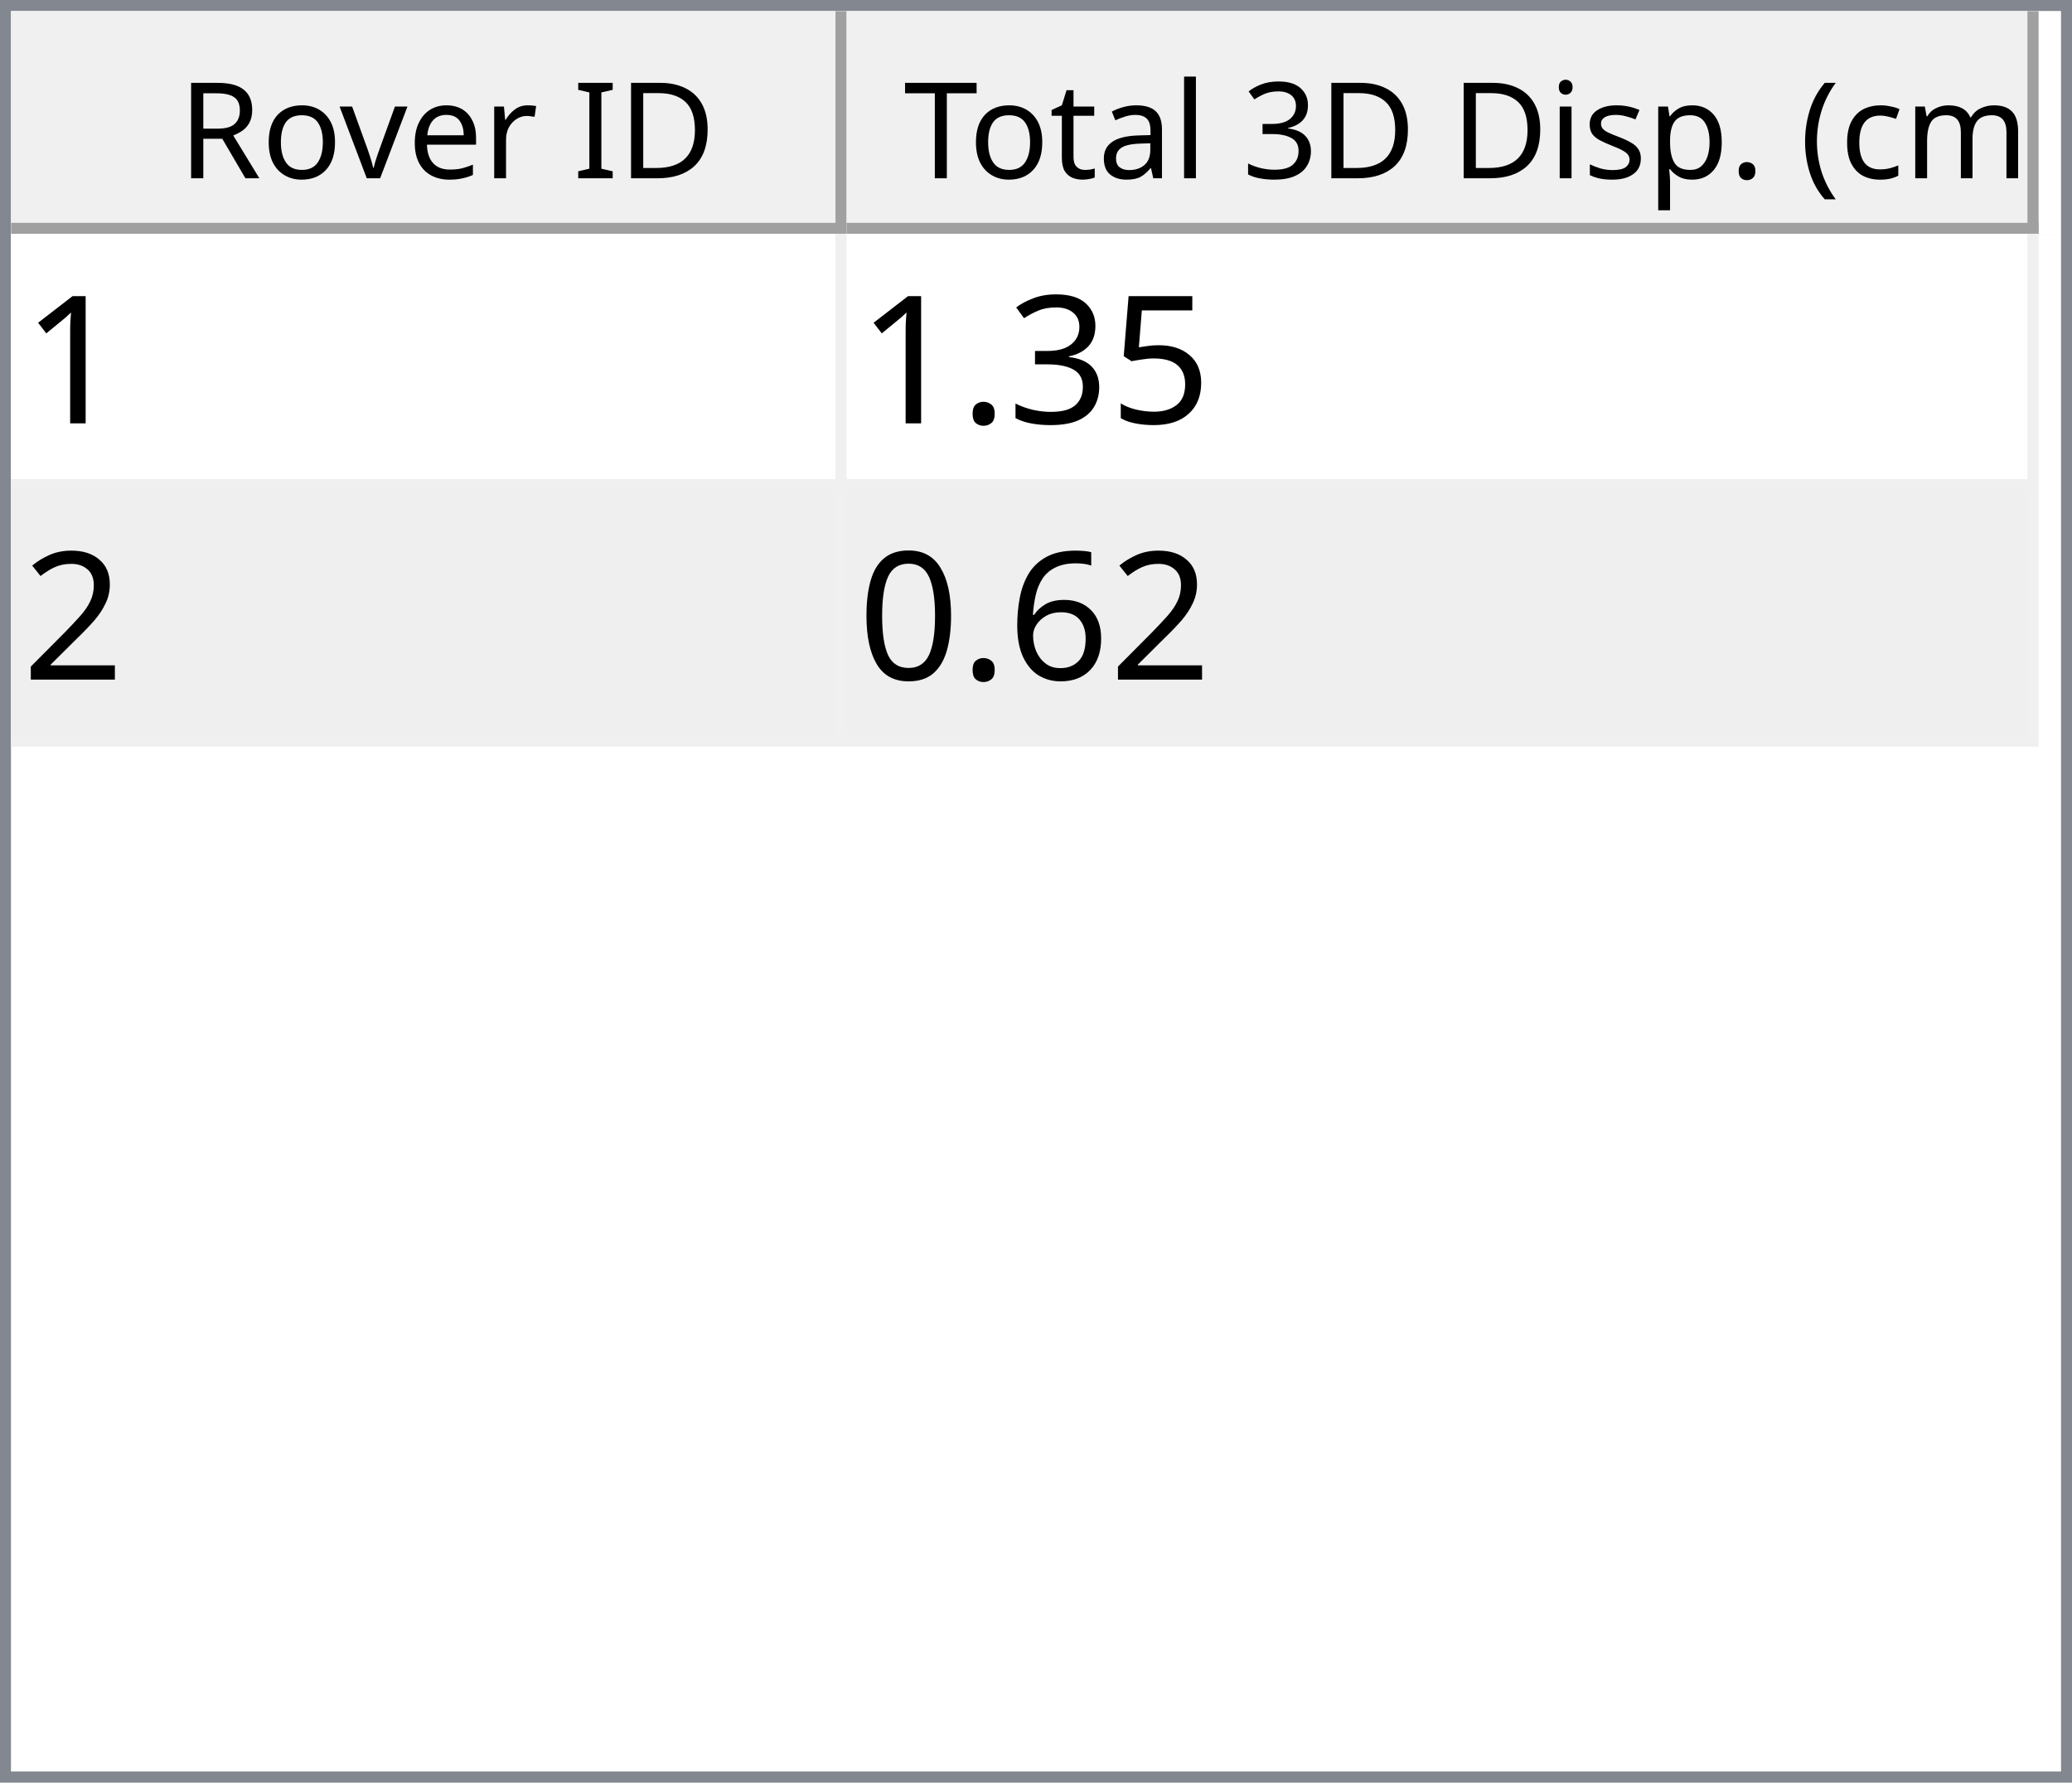
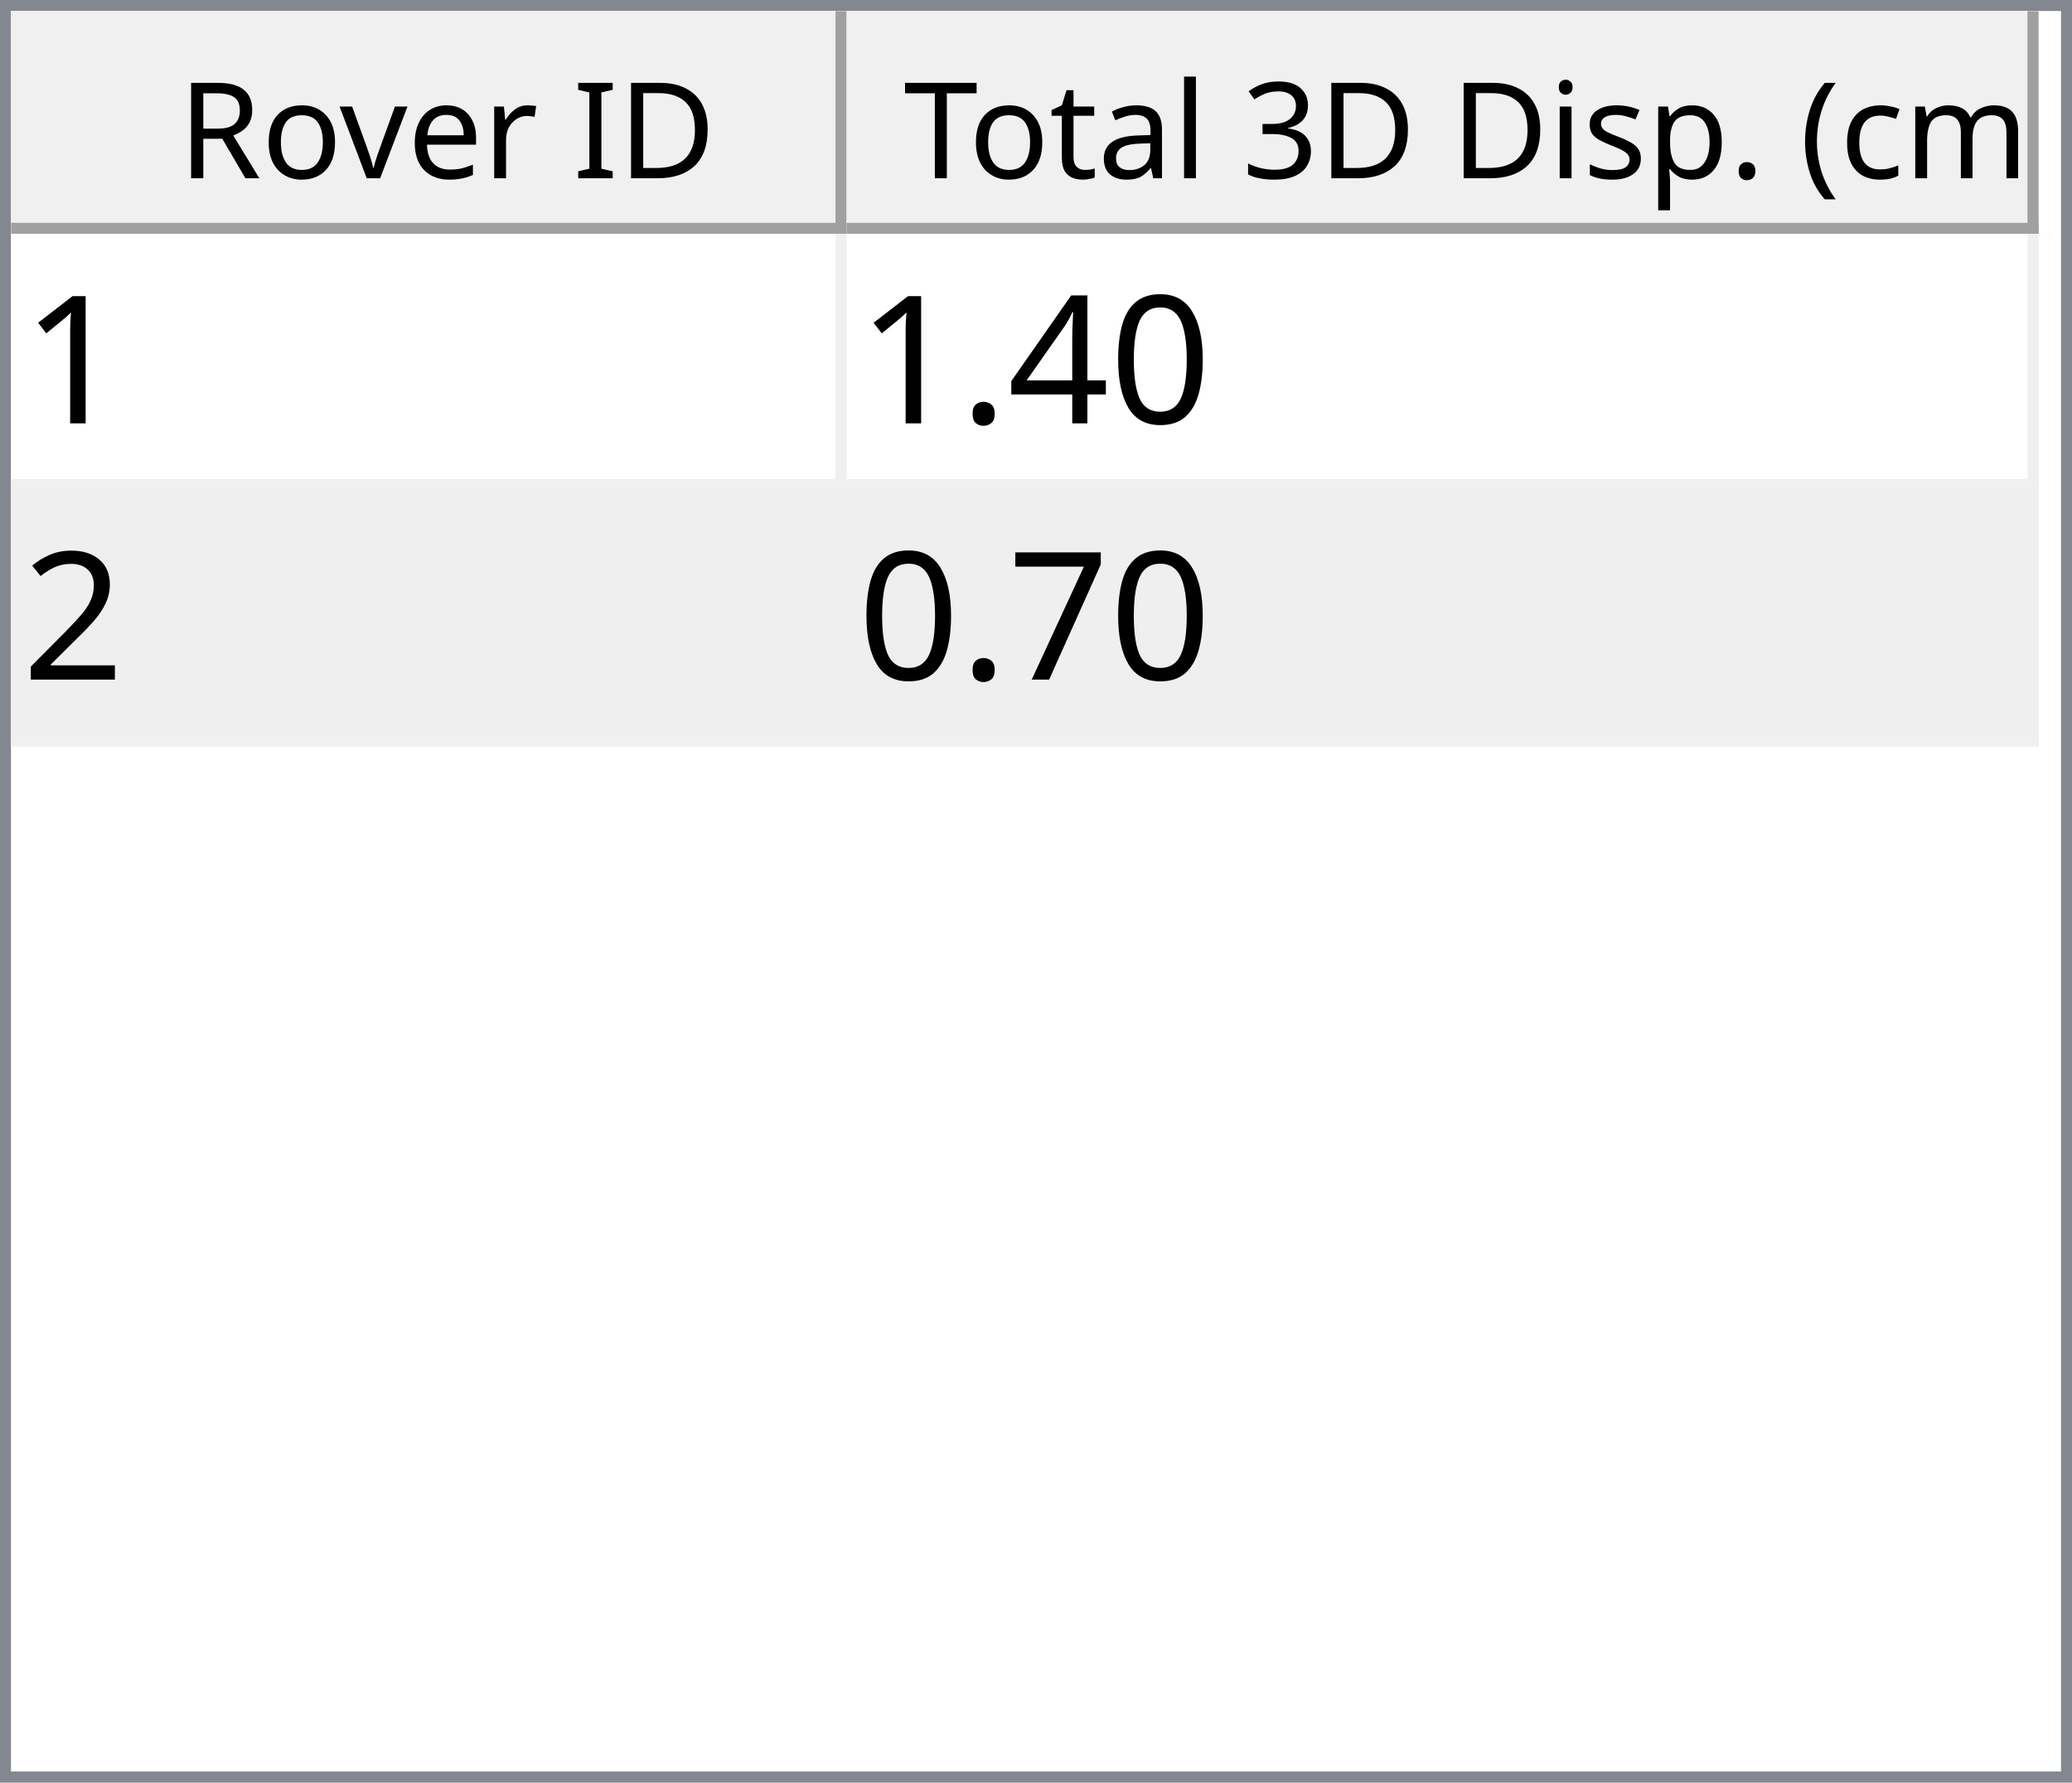
<svg xmlns="http://www.w3.org/2000/svg" style="fill-opacity:1; color-rendering:auto; color-interpolation:auto; text-rendering:auto; stroke:black; stroke-linecap:square; stroke-miterlimit:10; shape-rendering:auto; stroke-opacity:1; fill:black; stroke-dasharray:none; font-weight:normal; stroke-width:1; font-family:'Dialog'; font-style:normal; stroke-linejoin:miter; font-size:12px; stroke-dashoffset:0; image-rendering:auto;" width="186" height="160">
  <defs id="genericDefs" />
  <g>
    <defs id="defs1">
      <clipPath clipPathUnits="userSpaceOnUse" id="clipPath1">
        <path d="M0 0 L186 0 L186 160 L0 160 L0 0 Z" />
      </clipPath>
      <clipPath clipPathUnits="userSpaceOnUse" id="clipPath2">
        <path d="M0 0 L0 160 L186 160 L186 0 Z" />
      </clipPath>
      <clipPath clipPathUnits="userSpaceOnUse" id="clipPath3">
        <path d="M0 0 L0 20 L184 20 L184 0 Z" />
      </clipPath>
      <clipPath clipPathUnits="userSpaceOnUse" id="clipPath4">
        <path d="M0 0 L0 20 L75 20 L75 0 Z" />
      </clipPath>
      <clipPath clipPathUnits="userSpaceOnUse" id="clipPath5">
        <path d="M1 1 L1 19 L74 19 L74 1 Z" />
      </clipPath>
      <clipPath clipPathUnits="userSpaceOnUse" id="clipPath6">
        <path d="M0 0 L0 18 L73 18 L73 0 Z" />
      </clipPath>
      <clipPath clipPathUnits="userSpaceOnUse" id="clipPath7">
        <path d="M-0.5 -0.5 L-0.5 19.5 L74.5 19.5 L74.5 -0.5 Z" />
      </clipPath>
      <clipPath clipPathUnits="userSpaceOnUse" id="clipPath8">
        <path d="M0 0 L0 20 L107 20 L107 0 Z" />
      </clipPath>
      <clipPath clipPathUnits="userSpaceOnUse" id="clipPath9">
        <path d="M1 1 L1 19 L106 19 L106 1 Z" />
      </clipPath>
      <clipPath clipPathUnits="userSpaceOnUse" id="clipPath10">
        <path d="M0 0 L0 18 L105 18 L105 0 Z" />
      </clipPath>
      <clipPath clipPathUnits="userSpaceOnUse" id="clipPath11">
        <path d="M-0.5 -0.5 L-0.5 19.5 L106.5 19.5 L106.5 -0.5 Z" />
      </clipPath>
      <clipPath clipPathUnits="userSpaceOnUse" id="clipPath12">
        <path d="M0 0 L0 138 L184 138 L184 0 Z" />
      </clipPath>
      <clipPath clipPathUnits="userSpaceOnUse" id="clipPath13">
        <path d="M0 0 L0 46 L182 46 L182 0 Z" />
      </clipPath>
      <clipPath clipPathUnits="userSpaceOnUse" id="clipPath14">
        <path d="M-0.5 -0.5 L-0.5 45.5 L181.5 45.5 L181.5 -0.5 Z" />
      </clipPath>
      <clipPath clipPathUnits="userSpaceOnUse" id="clipPath15">
        <path d="M0 0 L0 22 L74 22 L74 0 Z" />
      </clipPath>
      <clipPath clipPathUnits="userSpaceOnUse" id="clipPath16">
        <path d="M0 0 L0 22 L106 22 L106 0 Z" />
      </clipPath>
      <font horiz-adv-x="64.551" id="font1">
        <font-face ascent="107.91" descent="25.098" units-per-em="100" style="font-style:normal; font-family:Segoe UI; font-weight:normal;" />
        <missing-glyph horiz-adv-x="64.551" d="M8.109 0 L8.109 68.266 L56.453 68.266 L56.453 0 L8.109 0 ZM15.328 7.234 L49.219 7.234 L49.219 61.031 L15.328 61.031 L15.328 7.234 Z" />
        <glyph unicode="D" horiz-adv-x="70.117" d="M9.188 0 L9.188 70.016 L28.516 70.016 Q65.531 70.016 65.531 35.891 Q65.531 19.672 55.25 9.836 Q44.969 0 27.734 0 L9.188 0 ZM17.391 62.594 L17.391 7.422 L27.828 7.422 Q41.609 7.422 49.273 14.797 Q56.938 22.172 56.938 35.688 Q56.938 62.594 28.328 62.594 L17.391 62.594 Z" />
        <glyph unicode="I" horiz-adv-x="26.611" d="M17.391 0 L9.188 0 L9.188 70.016 L17.391 70.016 L17.391 0 Z" />
        <glyph unicode=" " horiz-adv-x="27.393" d="" />
        <glyph unicode="r" horiz-adv-x="34.766" d="M34.188 41.891 Q32.078 43.5 28.125 43.5 Q23 43.5 19.555 38.672 Q16.109 33.844 16.109 25.484 L16.109 0 L8.109 0 L8.109 50 L16.109 50 L16.109 39.703 L16.312 39.703 Q18.016 44.969 21.531 47.922 Q25.047 50.875 29.391 50.875 Q32.516 50.875 34.188 50.203 L34.188 41.891 Z" />
        <glyph unicode="e" horiz-adv-x="52.295" d="M48.297 23 L12.984 23 Q13.188 14.656 17.484 10.109 Q21.781 5.562 29.297 5.562 Q37.75 5.562 44.828 11.141 L44.828 3.609 Q38.234 -1.172 27.391 -1.172 Q16.797 -1.172 10.742 5.641 Q4.688 12.453 4.688 24.812 Q4.688 36.469 11.305 43.82 Q17.922 51.172 27.734 51.172 Q37.547 51.172 42.922 44.828 Q48.297 38.484 48.297 27.203 L48.297 23 ZM40.094 29.781 Q40.047 36.719 36.75 40.578 Q33.453 44.438 27.594 44.438 Q21.922 44.438 17.969 40.383 Q14.016 36.328 13.094 29.781 L40.094 29.781 Z" />
        <glyph unicode="v" horiz-adv-x="47.9" d="M47.406 50 L27.484 0 L19.625 0 L0.688 50 L9.469 50 L22.172 13.672 Q23.578 9.672 23.922 6.688 L24.125 6.688 Q24.609 10.453 25.688 13.484 L38.969 50 L47.406 50 Z" />
        <glyph unicode="o" horiz-adv-x="58.594" d="M29 -1.172 Q17.922 -1.172 11.305 5.836 Q4.688 12.844 4.688 24.422 Q4.688 37.016 11.57 44.094 Q18.453 51.172 30.172 51.172 Q41.359 51.172 47.633 44.289 Q53.906 37.406 53.906 25.203 Q53.906 13.234 47.141 6.031 Q40.375 -1.172 29 -1.172 ZM29.594 44.438 Q21.875 44.438 17.383 39.188 Q12.891 33.938 12.891 24.703 Q12.891 15.828 17.43 10.695 Q21.969 5.562 29.594 5.562 Q37.359 5.562 41.531 10.594 Q45.703 15.625 45.703 24.906 Q45.703 34.281 41.531 39.359 Q37.359 44.438 29.594 44.438 Z" />
        <glyph unicode="R" horiz-adv-x="59.814" d="M59.375 0 L49.609 0 L37.891 19.625 Q36.281 22.359 34.766 24.289 Q33.25 26.219 31.664 27.438 Q30.078 28.656 28.25 29.219 Q26.422 29.781 24.125 29.781 L17.391 29.781 L17.391 0 L9.188 0 L9.188 70.016 L30.078 70.016 Q34.672 70.016 38.555 68.867 Q42.438 67.719 45.289 65.375 Q48.141 63.031 49.758 59.547 Q51.375 56.062 51.375 51.375 Q51.375 47.703 50.273 44.656 Q49.172 41.609 47.148 39.211 Q45.125 36.812 42.266 35.133 Q39.406 33.453 35.844 32.516 L35.844 32.328 Q37.594 31.547 38.891 30.547 Q40.188 29.547 41.359 28.18 Q42.531 26.812 43.68 25.078 Q44.828 23.344 46.234 21.047 L59.375 0 ZM17.391 62.594 L17.391 37.203 L28.516 37.203 Q31.594 37.203 34.203 38.133 Q36.812 39.062 38.719 40.797 Q40.625 42.531 41.703 45.047 Q42.781 47.562 42.781 50.688 Q42.781 56.297 39.141 59.445 Q35.5 62.594 28.609 62.594 L17.391 62.594 Z" />
        <glyph unicode=")" horiz-adv-x="30.176" d="M8.297 -15.922 L1.172 -15.922 Q16.406 2.344 16.406 26.812 Q16.406 51.469 1.078 70.016 L8.297 70.016 Q23.531 52.156 23.531 26.703 Q23.531 1.375 8.297 -15.922 Z" />
        <glyph unicode="m" horiz-adv-x="86.133" d="M79.109 0 L71.094 0 L71.094 28.719 Q71.094 37.016 68.531 40.727 Q65.969 44.438 59.906 44.438 Q54.781 44.438 51.195 39.75 Q47.609 35.062 47.609 28.516 L47.609 0 L39.594 0 L39.594 29.688 Q39.594 44.438 28.219 44.438 Q22.953 44.438 19.531 40.016 Q16.109 35.594 16.109 28.516 L16.109 0 L8.109 0 L8.109 50 L16.109 50 L16.109 42.094 L16.312 42.094 Q21.625 51.172 31.844 51.172 Q36.969 51.172 40.773 48.312 Q44.578 45.453 46 40.828 Q51.562 51.172 62.594 51.172 Q79.109 51.172 79.109 30.812 L79.109 0 Z" />
        <glyph unicode="c" horiz-adv-x="46.191" d="M42.188 2.297 Q36.422 -1.172 28.516 -1.172 Q17.828 -1.172 11.258 5.789 Q4.688 12.75 4.688 23.828 Q4.688 36.188 11.766 43.68 Q18.844 51.172 30.672 51.172 Q37.25 51.172 42.281 48.734 L42.281 40.531 Q36.719 44.438 30.375 44.438 Q22.703 44.438 17.797 38.945 Q12.891 33.453 12.891 24.516 Q12.891 15.719 17.508 10.641 Q22.125 5.562 29.891 5.562 Q36.422 5.562 42.188 9.906 L42.188 2.297 Z" />
        <glyph unicode="(" horiz-adv-x="30.176" d="M29.109 -15.922 L21.969 -15.922 Q6.844 1.375 6.844 26.703 Q6.844 52.156 21.969 70.016 L29.203 70.016 Q13.875 51.469 13.875 26.812 Q13.875 2.344 29.109 -15.922 Z" />
        <glyph unicode="." horiz-adv-x="21.68" d="M10.891 -1.078 Q8.641 -1.078 7.055 0.539 Q5.469 2.156 5.469 4.391 Q5.469 6.641 7.055 8.273 Q8.641 9.906 10.891 9.906 Q13.188 9.906 14.797 8.273 Q16.406 6.641 16.406 4.391 Q16.406 2.156 14.797 0.539 Q13.188 -1.078 10.891 -1.078 Z" />
        <glyph unicode="p" horiz-adv-x="58.789" d="M16.312 7.234 L16.109 7.234 L16.109 -23 L8.109 -23 L8.109 50 L16.109 50 L16.109 41.219 L16.312 41.219 Q22.219 51.172 33.594 51.172 Q43.266 51.172 48.688 44.461 Q54.109 37.75 54.109 26.469 Q54.109 13.922 48 6.375 Q41.891 -1.172 31.297 -1.172 Q21.578 -1.172 16.312 7.234 ZM16.109 27.391 L16.109 20.406 Q16.109 14.203 20.141 9.883 Q24.172 5.562 30.375 5.562 Q37.641 5.562 41.773 11.133 Q45.906 16.703 45.906 26.609 Q45.906 34.969 42.047 39.703 Q38.188 44.438 31.594 44.438 Q24.609 44.438 20.359 39.578 Q16.109 34.719 16.109 27.391 Z" />
        <glyph unicode="s" horiz-adv-x="42.432" d="M5.078 1.812 L5.078 10.406 Q11.625 5.562 19.484 5.562 Q30.031 5.562 30.031 12.594 Q30.031 14.594 29.125 15.992 Q28.219 17.391 26.68 18.461 Q25.141 19.531 23.07 20.383 Q21 21.234 18.609 22.172 Q15.281 23.484 12.766 24.828 Q10.25 26.172 8.57 27.859 Q6.891 29.547 6.031 31.695 Q5.172 33.844 5.172 36.719 Q5.172 40.234 6.789 42.945 Q8.406 45.656 11.086 47.484 Q13.766 49.312 17.211 50.242 Q20.656 51.172 24.312 51.172 Q30.812 51.172 35.938 48.922 L35.938 40.828 Q30.422 44.438 23.25 44.438 Q21 44.438 19.195 43.922 Q17.391 43.406 16.094 42.477 Q14.797 41.547 14.086 40.258 Q13.375 38.969 13.375 37.406 Q13.375 35.453 14.086 34.133 Q14.797 32.812 16.164 31.789 Q17.531 30.766 19.484 29.938 Q21.438 29.109 23.922 28.125 Q27.25 26.859 29.883 25.516 Q32.516 24.172 34.375 22.484 Q36.234 20.797 37.234 18.602 Q38.234 16.406 38.234 13.375 Q38.234 9.672 36.602 6.938 Q34.969 4.203 32.234 2.398 Q29.5 0.594 25.93 -0.289 Q22.359 -1.172 18.453 -1.172 Q10.75 -1.172 5.078 1.812 Z" />
        <glyph unicode="i" horiz-adv-x="24.219" d="M12.203 62.703 Q10.062 62.703 8.547 64.164 Q7.031 65.625 7.031 67.875 Q7.031 70.125 8.547 71.609 Q10.062 73.094 12.203 73.094 Q14.406 73.094 15.945 71.609 Q17.484 70.125 17.484 67.875 Q17.484 65.719 15.945 64.211 Q14.406 62.703 12.203 62.703 ZM16.109 0 L8.109 0 L8.109 50 L16.109 50 L16.109 0 Z" />
        <glyph unicode="3" horiz-adv-x="53.906" d="M46.531 19.828 Q46.531 15.094 44.75 11.211 Q42.969 7.328 39.719 4.57 Q36.469 1.812 31.93 0.297 Q27.391 -1.219 21.922 -1.219 Q11.922 -1.219 6 2.594 L6 11.188 Q13.094 5.609 22.219 5.609 Q25.875 5.609 28.828 6.539 Q31.781 7.469 33.906 9.227 Q36.031 10.984 37.18 13.477 Q38.328 15.969 38.328 19.094 Q38.328 32.812 18.797 32.812 L12.984 32.812 L12.984 39.594 L18.5 39.594 Q35.797 39.594 35.797 52.484 Q35.797 64.406 22.609 64.406 Q15.188 64.406 8.688 59.422 L8.688 67.188 Q15.375 71.188 24.609 71.188 Q29 71.188 32.57 69.969 Q36.141 68.75 38.68 66.555 Q41.219 64.359 42.609 61.281 Q44 58.203 44 54.5 Q44 40.672 30.031 36.719 L30.031 36.531 Q33.594 36.141 36.625 34.797 Q39.656 33.453 41.852 31.305 Q44.047 29.156 45.289 26.25 Q46.531 23.344 46.531 19.828 Z" />
        <glyph unicode="l" horiz-adv-x="24.219" d="M16.109 0 L8.109 0 L8.109 74.031 L16.109 74.031 L16.109 0 Z" />
        <glyph unicode="a" horiz-adv-x="50.879" d="M43.891 0 L35.891 0 L35.891 7.812 L35.688 7.812 Q30.469 -1.172 20.312 -1.172 Q12.844 -1.172 8.617 2.781 Q4.391 6.734 4.391 13.281 Q4.391 27.297 20.906 29.594 L35.891 31.688 Q35.891 44.438 25.594 44.438 Q16.547 44.438 9.281 38.281 L9.281 46.484 Q16.656 51.172 26.266 51.172 Q43.891 51.172 43.891 32.516 L43.891 0 ZM35.891 25.297 L23.828 23.641 Q18.266 22.859 15.43 20.875 Q12.594 18.891 12.594 13.875 Q12.594 10.203 15.211 7.883 Q17.828 5.562 22.172 5.562 Q28.125 5.562 32.008 9.742 Q35.891 13.922 35.891 20.312 L35.891 25.297 Z" />
        <glyph unicode="t" horiz-adv-x="33.887" d="M31.297 0.484 Q28.469 -1.078 23.828 -1.078 Q10.688 -1.078 10.688 13.578 L10.688 43.172 L2.094 43.172 L2.094 50 L10.688 50 L10.688 62.203 L18.703 64.797 L18.703 50 L31.297 50 L31.297 43.172 L18.703 43.172 L18.703 14.984 Q18.703 9.969 20.414 7.82 Q22.125 5.672 26.078 5.672 Q29.109 5.672 31.297 7.328 L31.297 0.484 Z" />
        <glyph unicode="T" horiz-adv-x="52.393" d="M50.594 62.594 L30.375 62.594 L30.375 0 L22.172 0 L22.172 62.594 L2 62.594 L2 70.016 L50.594 70.016 L50.594 62.594 Z" />
      </font>
      <font horiz-adv-x="75.0" id="font2">
        <font-face ascent="100.537" descent="21.973" units-per-em="100" style="font-style:normal; font-family:sans-serif; font-weight:normal;" />
        <missing-glyph horiz-adv-x="75.0" d="M12.5 0 L12.5 62.5 L62.5 62.5 L62.5 0 L12.5 0 ZM14.062 1.562 L60.938 1.562 L60.938 60.938 L14.062 60.938 L14.062 1.562 Z" />
        <glyph unicode="1" horiz-adv-x="55.615" d="M37.25 0 L28.469 0 L28.469 56 Q25.297 52.984 20.141 49.953 Q14.984 46.922 10.891 45.406 L10.891 53.906 Q18.266 57.375 23.781 62.305 Q29.297 67.234 31.594 71.875 L37.25 71.875 L37.25 0 Z" />
-         <glyph unicode="5" horiz-adv-x="55.615" d="M4.156 18.75 L13.375 19.531 Q14.406 12.797 18.141 9.398 Q21.875 6 27.156 6 Q33.5 6 37.891 10.789 Q42.281 15.578 42.281 23.484 Q42.281 31 38.062 35.352 Q33.844 39.703 27 39.703 Q22.75 39.703 19.336 37.773 Q15.922 35.844 13.969 32.766 L5.719 33.844 L12.641 70.609 L48.25 70.609 L48.25 62.203 L19.672 62.203 L15.828 42.969 Q22.266 47.469 29.344 47.469 Q38.719 47.469 45.164 40.969 Q51.609 34.469 51.609 24.266 Q51.609 14.547 45.953 7.469 Q39.062 -1.219 27.156 -1.219 Q17.391 -1.219 11.211 4.25 Q5.031 9.719 4.156 18.75 Z" />
-         <glyph unicode="3" horiz-adv-x="55.615" d="M4.203 18.891 L12.984 20.062 Q14.5 12.594 18.141 9.297 Q21.781 6 27 6 Q33.203 6 37.477 10.297 Q41.75 14.594 41.75 20.953 Q41.75 27 37.797 30.93 Q33.844 34.859 27.734 34.859 Q25.25 34.859 21.531 33.891 L22.516 41.609 Q23.391 41.5 23.922 41.5 Q29.547 41.5 34.039 44.43 Q38.531 47.359 38.531 53.469 Q38.531 58.297 35.258 61.477 Q31.984 64.656 26.812 64.656 Q21.688 64.656 18.266 61.43 Q14.844 58.203 13.875 51.766 L5.078 53.328 Q6.688 62.156 12.398 67.016 Q18.109 71.875 26.609 71.875 Q32.469 71.875 37.398 69.359 Q42.328 66.844 44.945 62.5 Q47.562 58.156 47.562 53.266 Q47.562 48.641 45.07 44.828 Q42.578 41.016 37.703 38.766 Q44.047 37.312 47.562 32.695 Q51.078 28.078 51.078 21.141 Q51.078 11.766 44.242 5.25 Q37.406 -1.266 26.953 -1.266 Q17.531 -1.266 11.305 4.352 Q5.078 9.969 4.203 18.891 Z" />
+         <glyph unicode="0" horiz-adv-x="55.615" d="M4.156 35.297 Q4.156 48 6.766 55.742 Q9.375 63.484 14.523 67.68 Q19.672 71.875 27.484 71.875 Q33.25 71.875 37.594 69.555 Q41.938 67.234 44.773 62.867 Q47.609 58.5 49.219 52.227 Q50.828 45.953 50.828 35.297 Q50.828 22.703 48.242 14.969 Q45.656 7.234 40.508 3.008 Q35.359 -1.219 27.484 -1.219 Q17.141 -1.219 11.234 6.203 Q4.156 15.141 4.156 35.297 ZM13.188 35.297 Q13.188 17.672 17.312 11.836 Q21.438 6 27.484 6 Q33.547 6 37.672 11.859 Q41.797 17.719 41.797 35.297 Q41.797 52.984 37.672 58.789 Q33.547 64.594 27.391 64.594 Q21.344 64.594 17.719 59.469 Q13.188 52.938 13.188 35.297 Z" />
+         <glyph unicode="4" horiz-adv-x="55.615" d="M32.328 0 L32.328 17.141 L1.266 17.141 L1.266 25.203 L33.938 71.578 L41.109 71.578 L41.109 25.203 L50.781 25.203 L50.781 17.141 L41.109 17.141 L41.109 0 L32.328 0 ZM32.328 25.203 L32.328 57.469 L9.906 25.203 L32.328 25.203 Z" />
        <glyph unicode="." horiz-adv-x="27.783" d="M9.078 0 L9.078 10.016 L19.094 10.016 L19.094 0 L9.078 0 Z" />
        <glyph unicode="2" horiz-adv-x="55.615" d="M50.344 8.453 L50.344 0 L3.031 0 Q2.938 3.172 4.047 6.109 Q5.859 10.938 9.836 15.625 Q13.812 20.312 21.344 26.469 Q33.016 36.031 37.117 41.625 Q41.219 47.219 41.219 52.203 Q41.219 57.422 37.477 61.008 Q33.734 64.594 27.734 64.594 Q21.391 64.594 17.578 60.789 Q13.766 56.984 13.719 50.25 L4.688 51.172 Q5.609 61.281 11.664 66.578 Q17.719 71.875 27.938 71.875 Q38.234 71.875 44.242 66.164 Q50.25 60.453 50.25 52 Q50.25 47.703 48.492 43.555 Q46.734 39.406 42.656 34.812 Q38.578 30.219 29.109 22.219 Q21.188 15.578 18.945 13.211 Q16.703 10.844 15.234 8.453 L50.344 8.453 Z" />
-         <glyph unicode="6" horiz-adv-x="55.615" d="M49.75 54.047 L41.016 53.375 Q39.844 58.547 37.703 60.891 Q34.125 64.656 28.906 64.656 Q24.703 64.656 21.531 62.312 Q17.391 59.281 14.992 53.469 Q12.594 47.656 12.5 36.922 Q15.672 41.75 20.266 44.094 Q24.859 46.438 29.891 46.438 Q38.672 46.438 44.852 39.969 Q51.031 33.5 51.031 23.25 Q51.031 16.5 48.125 10.719 Q45.219 4.938 40.141 1.859 Q35.062 -1.219 28.609 -1.219 Q17.625 -1.219 10.695 6.859 Q3.766 14.938 3.766 33.5 Q3.766 54.25 11.422 63.672 Q18.109 71.875 29.438 71.875 Q37.891 71.875 43.289 67.141 Q48.688 62.406 49.75 54.047 ZM13.875 23.188 Q13.875 18.656 15.797 14.508 Q17.719 10.359 21.188 8.18 Q24.656 6 28.469 6 Q34.031 6 38.039 10.492 Q42.047 14.984 42.047 22.703 Q42.047 30.125 38.086 34.398 Q34.125 38.672 28.125 38.672 Q22.172 38.672 18.023 34.398 Q13.875 30.125 13.875 23.188 Z" />
-         <glyph unicode="0" horiz-adv-x="55.615" d="M4.156 35.297 Q4.156 48 6.766 55.742 Q9.375 63.484 14.523 67.68 Q19.672 71.875 27.484 71.875 Q33.25 71.875 37.594 69.555 Q41.938 67.234 44.773 62.867 Q47.609 58.5 49.219 52.227 Q50.828 45.953 50.828 35.297 Q50.828 22.703 48.242 14.969 Q45.656 7.234 40.508 3.008 Q35.359 -1.219 27.484 -1.219 Q17.141 -1.219 11.234 6.203 Q4.156 15.141 4.156 35.297 ZM13.188 35.297 Q13.188 17.672 17.312 11.836 Q21.438 6 27.484 6 Q33.547 6 37.672 11.859 Q41.797 17.719 41.797 35.297 Q41.797 52.984 37.672 58.789 Q33.547 64.594 27.391 64.594 Q21.344 64.594 17.719 59.469 Q13.188 52.938 13.188 35.297 Z" />
+         <glyph unicode="7" horiz-adv-x="55.615" d="M4.734 62.203 L4.734 70.656 L51.078 70.656 L51.078 63.812 Q44.234 56.547 37.523 44.484 Q30.812 32.422 27.156 19.672 Q24.516 10.688 23.781 0 L14.75 0 Q14.891 8.453 18.062 20.414 Q21.234 32.375 27.172 43.484 Q33.109 54.594 39.797 62.203 L4.734 62.203 Z" />
      </font>
    </defs>
    <g style="fill:white; stroke:white;">
      <rect x="0" y="0" width="186" style="clip-path:url(#clipPath1); stroke:none;" height="160" />
    </g>
    <g style="fill:white; text-rendering:optimizeSpeed; color-rendering:optimizeSpeed; image-rendering:optimizeSpeed; shape-rendering:crispEdges; stroke:white; color-interpolation:sRGB;">
      <rect x="0" width="186" height="160" y="0" style="stroke:none;" />
      <path style="stroke:none;" d="M0 160 L186 160 L186 0 L0 0 Z" />
    </g>
    <g style="fill:rgb(240,240,240); font-family:'Segoe UI'; stroke:rgb(240,240,240);">
      <rect x="0" y="0" width="186" style="clip-path:url(#clipPath2); stroke:none;" height="160" />
    </g>
    <g style="fill:rgb(130,135,144); font-family:'Segoe UI'; stroke:rgb(130,135,144);">
      <path d="M0 0 L186 0 L186 160 L0 160 L0 0 ZM1 1 L185 1 L185 159 L1 159 L1 1 Z" style="fill-rule:evenodd; clip-path:url(#clipPath2); stroke:none;" />
    </g>
    <g style="fill:white; font-family:'Segoe UI'; stroke:white;" transform="translate(1,1)">
      <rect x="0" y="0" width="184" style="clip-path:url(#clipPath3); stroke:none;" height="20" />
    </g>
    <g style="fill:rgb(240,240,240); font-family:'Segoe UI'; stroke:rgb(240,240,240);" transform="translate(1,1)">
      <rect x="0" y="0" width="75" style="clip-path:url(#clipPath4); stroke:none;" height="20" />
    </g>
    <g style="font-family:'Segoe UI';" transform="translate(2,2)">
      <text x="14" xml:space="preserve" y="14" style="clip-path:url(#clipPath6); stroke:none;">Rover ID</text>
    </g>
    <g style="fill:rgb(160,160,160); font-family:'Segoe UI'; stroke:rgb(160,160,160); stroke-linejoin:bevel;" transform="translate(1.5,1.5)">
      <line x1="74" x2="74" y1="0" style="fill:none; clip-path:url(#clipPath7);" y2="19" />
    </g>
    <g style="fill:rgb(160,160,160); font-family:'Segoe UI'; stroke:rgb(160,160,160); stroke-linejoin:bevel;" transform="matrix(1,0,0,1,1,1) translate(0.5,0.5)">
      <line x1="0" x2="74" y1="19" style="fill:none; clip-path:url(#clipPath7);" y2="19" />
    </g>
    <g style="fill:rgb(240,240,240); font-family:'Segoe UI'; stroke:rgb(240,240,240);" transform="translate(76,1)">
      <rect x="0" y="0" width="107" style="clip-path:url(#clipPath8); stroke:none;" height="20" />
    </g>
    <g style="font-family:'Segoe UI';" transform="translate(77,2)">
      <text x="1" xml:space="preserve" y="14" style="clip-path:url(#clipPath10); stroke:none;"> Total 3D Disp. (cm)</text>
    </g>
    <g style="fill:rgb(160,160,160); font-family:'Segoe UI'; stroke:rgb(160,160,160); stroke-linejoin:bevel;" transform="translate(76.5,1.5)">
      <line x1="106" x2="106" y1="0" style="fill:none; clip-path:url(#clipPath11);" y2="19" />
    </g>
    <g style="fill:rgb(160,160,160); font-family:'Segoe UI'; stroke:rgb(160,160,160); stroke-linejoin:bevel;" transform="matrix(1,0,0,1,76,1) translate(0.5,0.5)">
      <line x1="0" x2="106" y1="19" style="fill:none; clip-path:url(#clipPath11);" y2="19" />
    </g>
    <g style="fill:white; font-family:'Segoe UI'; stroke:white;" transform="translate(1,21)">
      <rect x="0" y="0" width="184" style="clip-path:url(#clipPath12); stroke:none;" height="138" />
    </g>
    <g style="fill:rgb(240,240,240); font-size:16px; font-family:sans-serif; stroke:rgb(240,240,240);" transform="translate(1,21)">
      <rect x="0" y="0" width="182" style="clip-path:url(#clipPath13); stroke:none;" height="46" />
      <line transform="translate(0.5,0.5)" x1="0" x2="181" y1="22" style="clip-path:url(#clipPath14); fill:none; stroke-linejoin:bevel;" y2="22" />
    </g>
    <g transform="matrix(1,0,0,1,1,21) translate(0.5,0.5)" style="fill:rgb(240,240,240); font-size:16px; font-family:sans-serif; stroke:rgb(240,240,240); stroke-linejoin:bevel;">
      <line x1="0" x2="181" y1="45" style="fill:none; clip-path:url(#clipPath14);" y2="45" />
    </g>
    <g transform="matrix(1,0,0,1,1,21) translate(0.5,0.5)" style="fill:rgb(240,240,240); font-size:16px; font-family:sans-serif; stroke:rgb(240,240,240); stroke-linejoin:bevel;">
      <line x1="74" x2="74" y1="0" style="fill:none; clip-path:url(#clipPath14);" y2="45" />
    </g>
    <g transform="matrix(1,0,0,1,1,21) translate(0.5,0.5)" style="fill:rgb(240,240,240); font-size:16px; font-family:sans-serif; stroke:rgb(240,240,240); stroke-linejoin:bevel;">
      <line x1="181" x2="181" y1="0" style="fill:none; clip-path:url(#clipPath14);" y2="45" />
    </g>
    <g style="fill:white; font-size:16px; font-family:sans-serif; stroke:white;" transform="matrix(1,0,0,1,1,21)">
      <rect x="0" y="0" width="74" style="clip-path:url(#clipPath15); stroke:none;" height="22" />
      <text x="1" y="17" style="fill:black; clip-path:url(#clipPath15); stroke:none;" xml:space="preserve">1</text>
    </g>
    <g style="fill:white; font-size:16px; font-family:sans-serif; stroke:white;" transform="matrix(1,0,0,1,1,21) translate(75,0)">
      <rect x="0" y="0" width="106" style="clip-path:url(#clipPath16); stroke:none;" height="22" />
-       <text x="1" y="17" style="fill:black; clip-path:url(#clipPath16); stroke:none;" xml:space="preserve">1.35</text>
+       <text x="1" y="17" style="fill:black; clip-path:url(#clipPath16); stroke:none;" xml:space="preserve">1.40</text>
    </g>
    <g style="fill:rgb(239,239,239); font-size:16px; font-family:sans-serif; stroke:rgb(239,239,239);" transform="matrix(1,0,0,1,1,21) translate(0,23)">
      <rect x="0" y="0" width="74" style="clip-path:url(#clipPath15); stroke:none;" height="22" />
      <text x="1" y="17" style="fill:black; clip-path:url(#clipPath15); stroke:none;" xml:space="preserve">2</text>
    </g>
    <g style="fill:rgb(239,239,239); font-size:16px; font-family:sans-serif; stroke:rgb(239,239,239);" transform="matrix(1,0,0,1,1,21) translate(75,23)">
      <rect x="0" y="0" width="106" style="clip-path:url(#clipPath16); stroke:none;" height="22" />
-       <text x="1" y="17" style="fill:black; clip-path:url(#clipPath16); stroke:none;" xml:space="preserve">0.62</text>
+       <text x="1" y="17" style="fill:black; clip-path:url(#clipPath16); stroke:none;" xml:space="preserve">0.70</text>
    </g>
  </g>
</svg>
